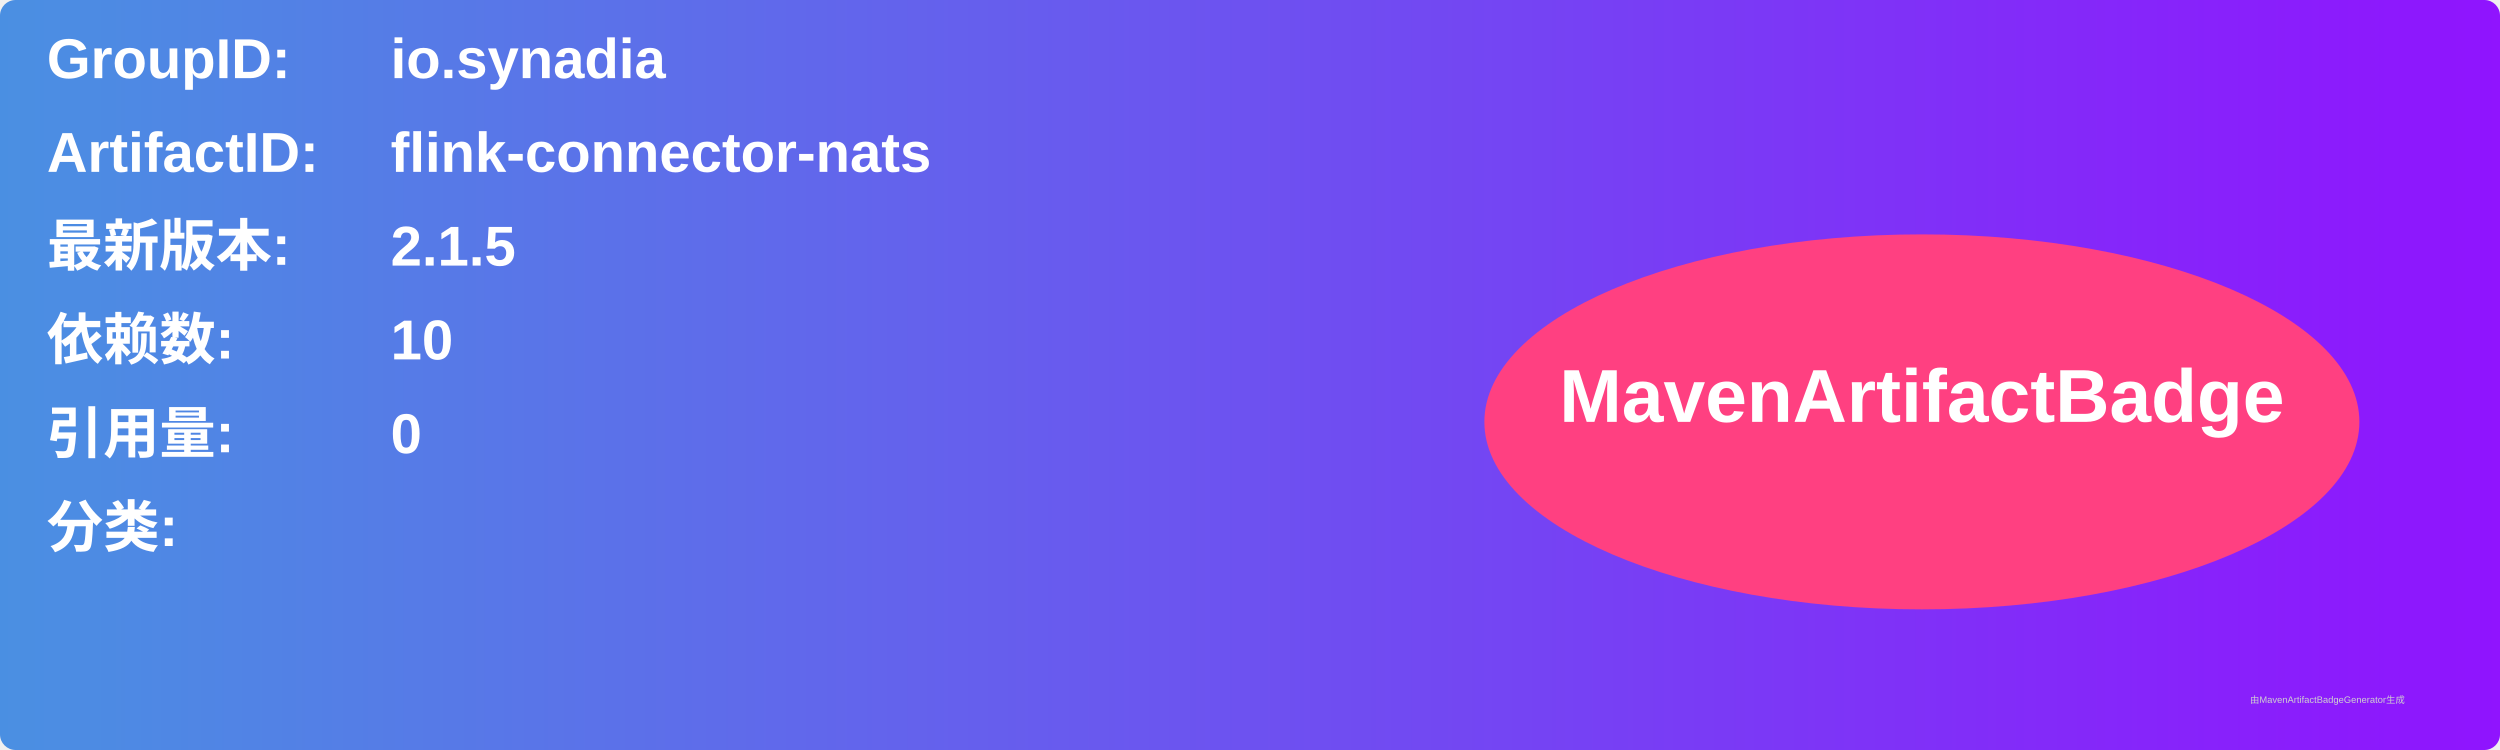
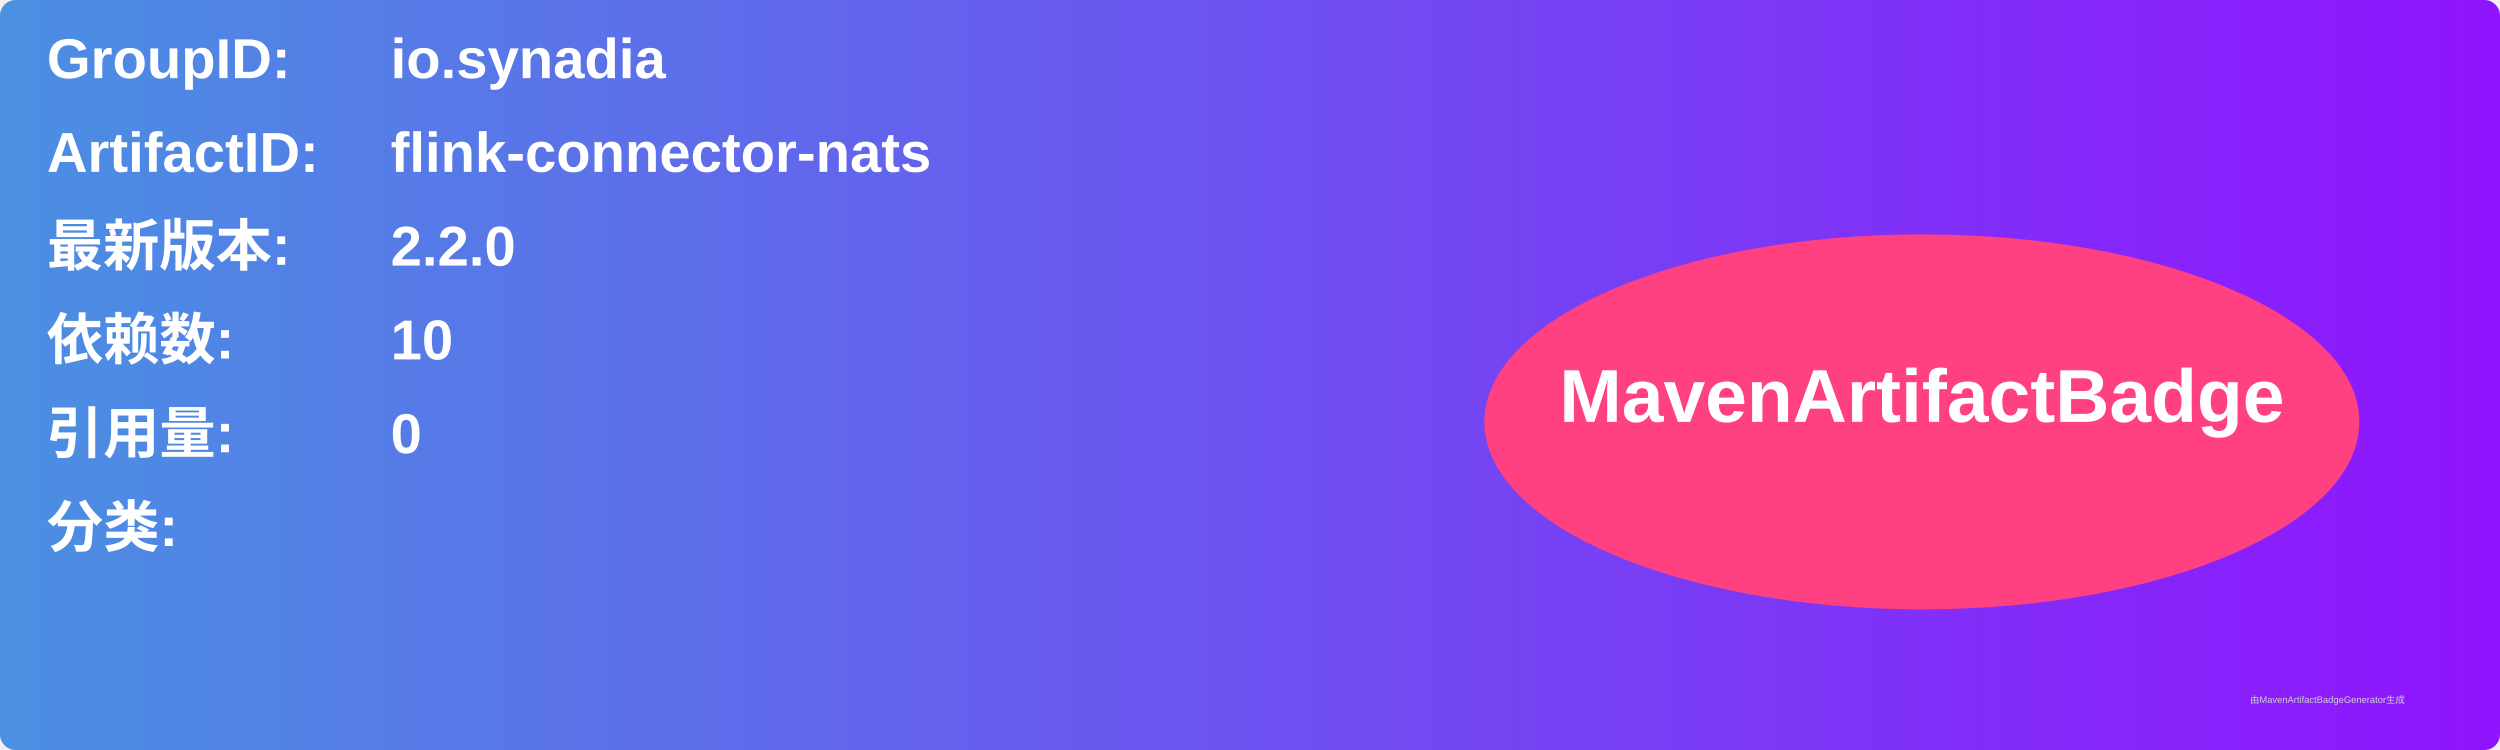
<svg xmlns="http://www.w3.org/2000/svg" width="800" height="240" viewBox="0 0 800 240">
  <linearGradient id="grad" x1="0%" y1="0%" x2="100%" y2="0%">
    <stop offset="0%" stop-color="#4a90e2" />
    <stop offset="100%" stop-color="#9013fe" />
  </linearGradient>
  <rect width="100%" height="100%" rx="5" ry="5" fill="url(#grad)" />
  <g transform="translate(15, 15)">
    <text x="0" y="10" font-family="Arial" font-size="18" fill="white" font-weight="bold" width="260">GroupID:</text>
    <text x="110" y="10" font-family="Arial" font-size="18" fill="white" font-weight="bold" width="460">io.synadia</text>
    <text x="0" y="40" font-family="Arial" font-size="18" fill="white" font-weight="bold" width="260">ArtifactID:</text>
    <text x="110" y="40" font-family="Arial" font-size="18" fill="white" font-weight="bold" width="460">flink-connector-nats</text>
    <text x="0" y="70" font-family="Arial" font-size="18" fill="white" font-weight="bold">最新版本:</text>
    <text x="110" y="70" font-family="Arial" font-size="18" fill="white" font-weight="bold">
-       <tspan font-weight="bold">2.1.5</tspan>
+       <tspan font-weight="bold">2.2.0</tspan>
    </text>
    <text x="0" y="100" font-family="Arial" font-size="18" fill="white" font-weight="bold">依赖数: </text>
    <text x="110" y="100" font-family="Arial" font-size="18" fill="white">
      <tspan font-weight="bold">10</tspan>
    </text>
    <text x="0" y="130" font-family="Arial" font-size="18" fill="white" font-weight="bold">引用量: </text>
    <text x="110" y="130" font-family="Arial" font-size="18" fill="white">
      <tspan font-weight="bold">0</tspan>
    </text>
    <text x="0" y="160" font-family="Arial" font-size="18" fill="white" font-weight="bold">分类:</text>
    <text x="10" y="190" font-family="Arial" font-size="10" fill="white">
      <tspan font-weight="bold" />
    </text>
    <ellipse cx="600" cy="120" rx="140" ry="60" fill="#ff4081" />
    <text x="600" y="120" text-anchor="middle" font-family="Arial" font-size="24" fill="white" font-weight="bold">MavenArtifactBadge</text>
  </g>
  <text x="720" y="225" font-family="Arial" font-size="3" fill="#d0d0d0">由MavenArtifactBadgeGenerator生成</text>
</svg>
